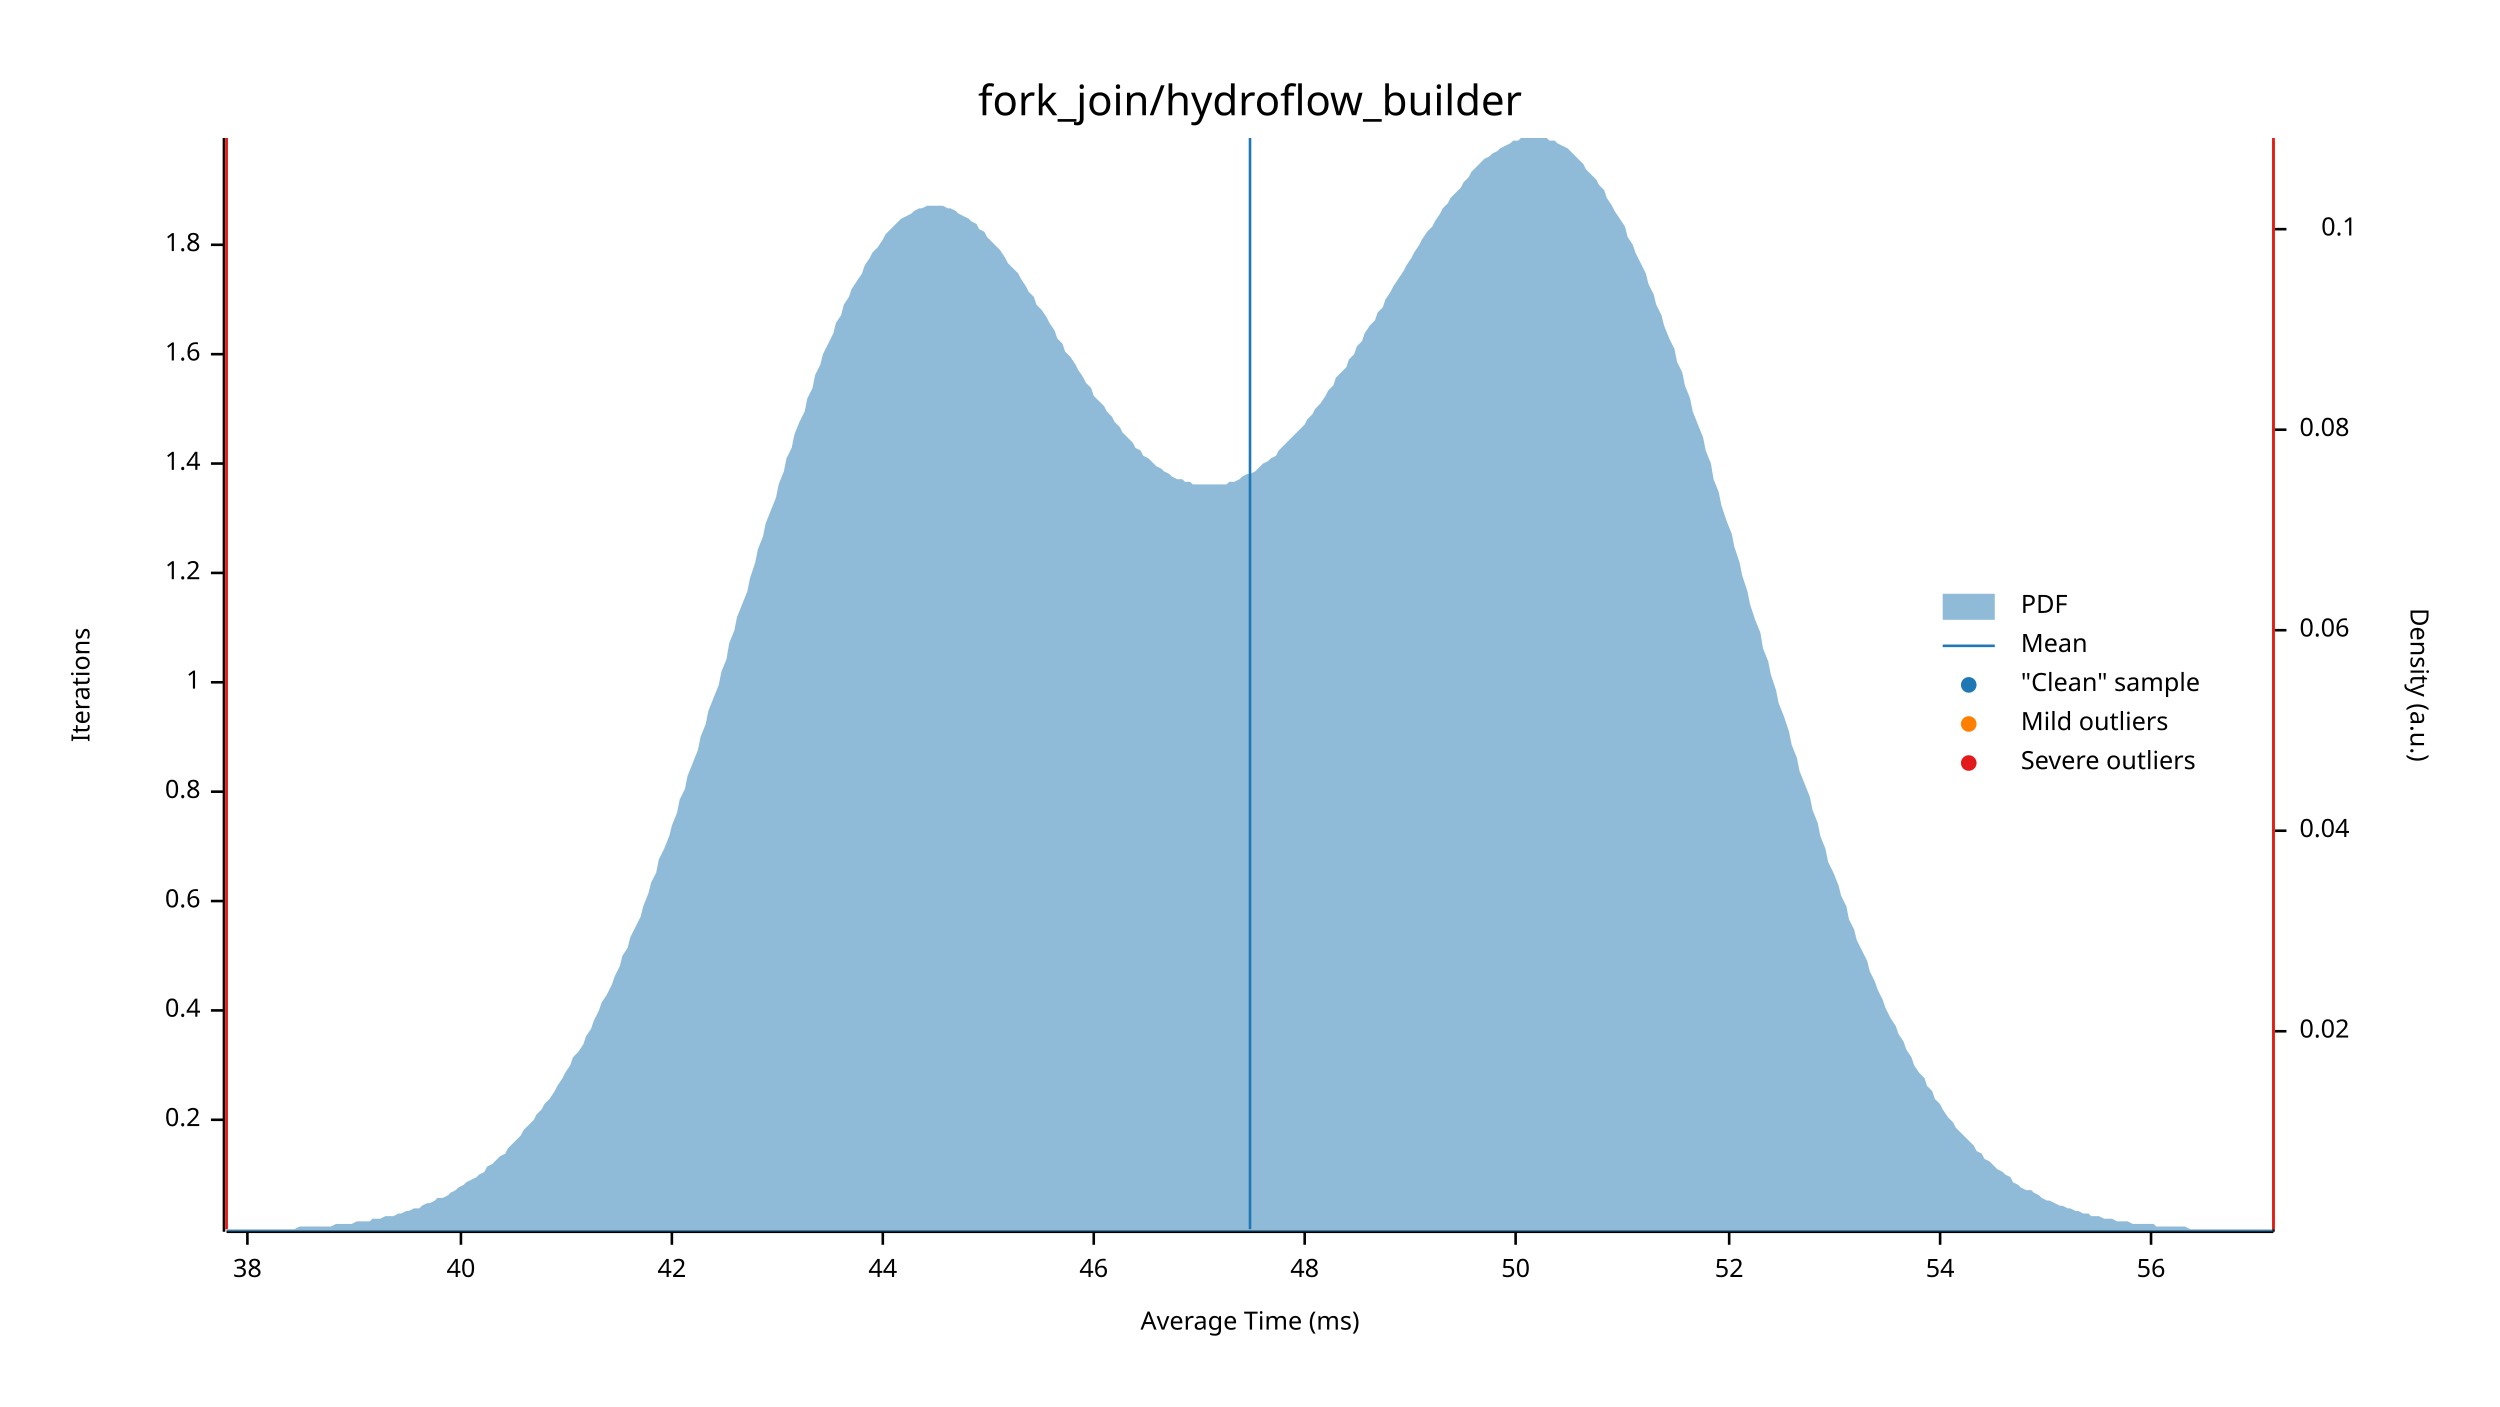
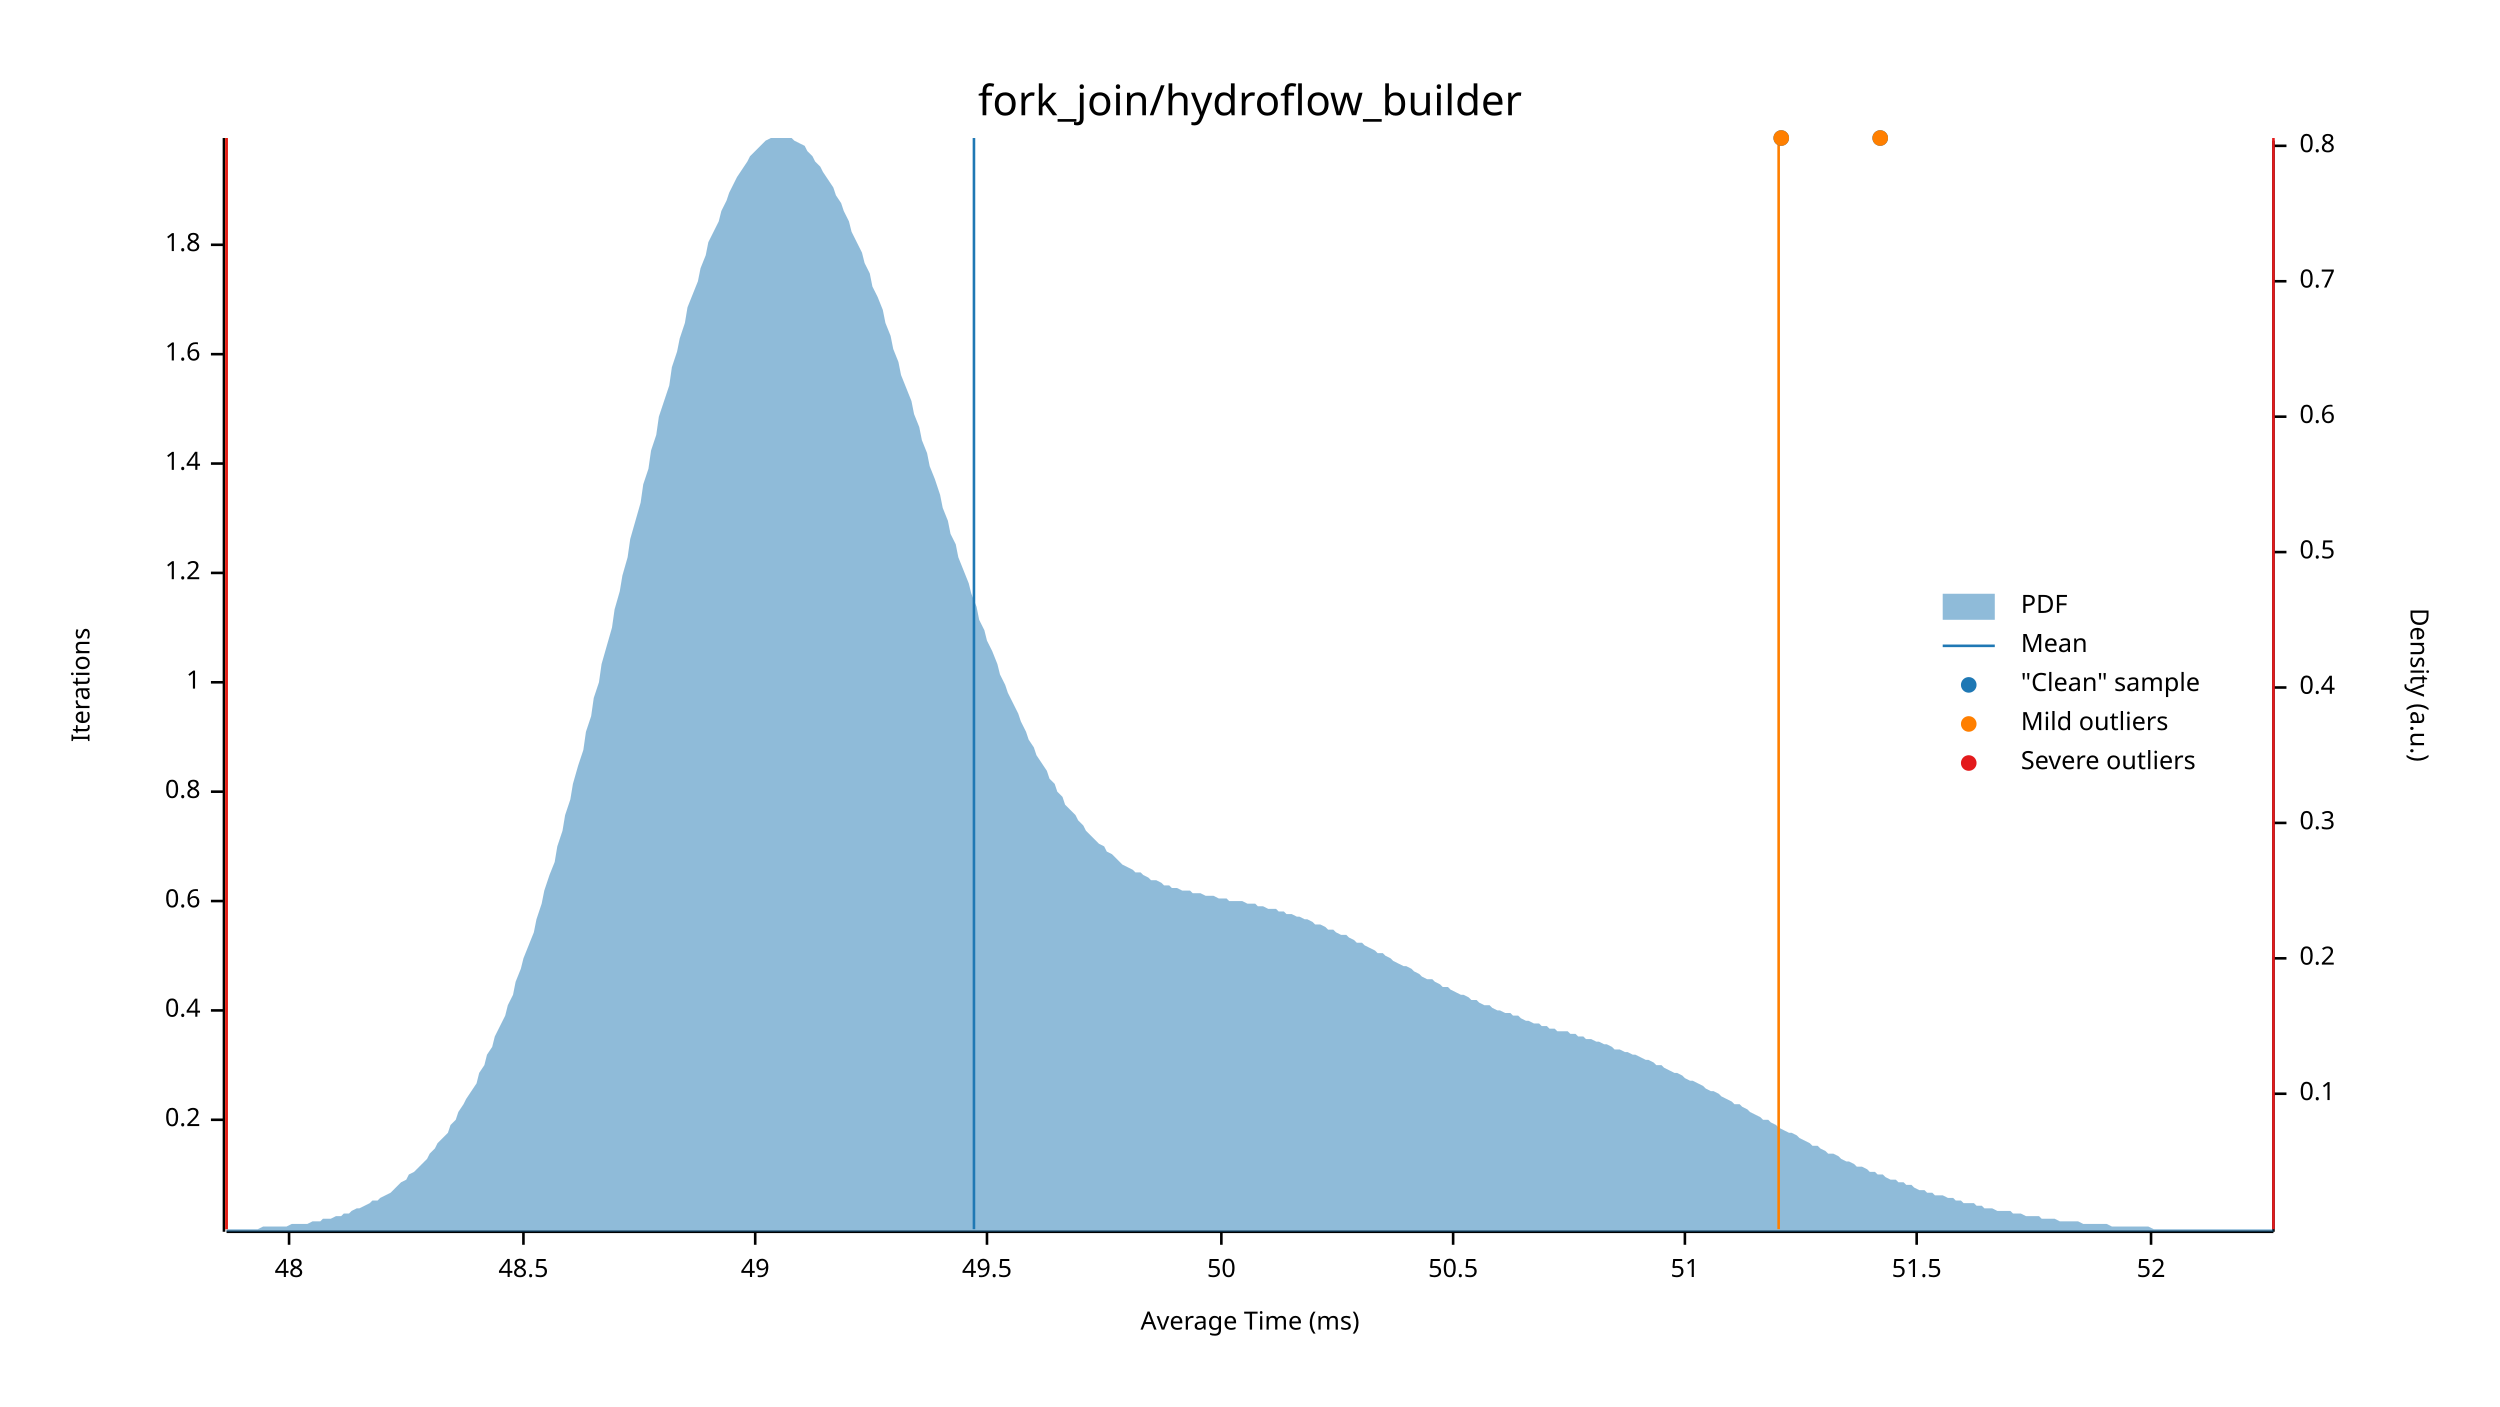
<svg xmlns="http://www.w3.org/2000/svg" width="960" height="540" viewBox="0 0 960 540">
  <text x="480" y="32" dy="0.76em" text-anchor="middle" font-family="sans-serif" font-size="16.129" opacity="1" fill="#000000">
fork_join/hydroflow_builder
</text>
  <text x="27" y="263" dy="0.76em" text-anchor="middle" font-family="sans-serif" font-size="9.677" opacity="1" fill="#000000" transform="rotate(270, 27, 263)">
Iterations
</text>
  <text x="480" y="513" dy="-0.5ex" text-anchor="middle" font-family="sans-serif" font-size="9.677" opacity="1" fill="#000000">
Average Time (ms)
</text>
  <polyline fill="none" opacity="1" stroke="#000000" stroke-width="1" points="86,53 86,473 " />
  <text x="77" y="430" dy="0.5ex" text-anchor="end" font-family="sans-serif" font-size="9.677" opacity="1" fill="#000000">
0.2
</text>
  <polyline fill="none" opacity="1" stroke="#000000" stroke-width="1" points="81,430 86,430 " />
  <text x="77" y="388" dy="0.5ex" text-anchor="end" font-family="sans-serif" font-size="9.677" opacity="1" fill="#000000">
0.4
</text>
  <polyline fill="none" opacity="1" stroke="#000000" stroke-width="1" points="81,388 86,388 " />
  <text x="77" y="346" dy="0.5ex" text-anchor="end" font-family="sans-serif" font-size="9.677" opacity="1" fill="#000000">
0.6
</text>
  <polyline fill="none" opacity="1" stroke="#000000" stroke-width="1" points="81,346 86,346 " />
  <text x="77" y="304" dy="0.5ex" text-anchor="end" font-family="sans-serif" font-size="9.677" opacity="1" fill="#000000">
0.8
</text>
  <polyline fill="none" opacity="1" stroke="#000000" stroke-width="1" points="81,304 86,304 " />
  <text x="77" y="262" dy="0.5ex" text-anchor="end" font-family="sans-serif" font-size="9.677" opacity="1" fill="#000000">
1
</text>
  <polyline fill="none" opacity="1" stroke="#000000" stroke-width="1" points="81,262 86,262 " />
  <text x="77" y="220" dy="0.5ex" text-anchor="end" font-family="sans-serif" font-size="9.677" opacity="1" fill="#000000">
1.2
</text>
  <polyline fill="none" opacity="1" stroke="#000000" stroke-width="1" points="81,220 86,220 " />
  <text x="77" y="178" dy="0.5ex" text-anchor="end" font-family="sans-serif" font-size="9.677" opacity="1" fill="#000000">
1.4
</text>
  <polyline fill="none" opacity="1" stroke="#000000" stroke-width="1" points="81,178 86,178 " />
  <text x="77" y="136" dy="0.5ex" text-anchor="end" font-family="sans-serif" font-size="9.677" opacity="1" fill="#000000">
1.6
</text>
  <polyline fill="none" opacity="1" stroke="#000000" stroke-width="1" points="81,136 86,136 " />
  <text x="77" y="94" dy="0.5ex" text-anchor="end" font-family="sans-serif" font-size="9.677" opacity="1" fill="#000000">
1.8
</text>
  <polyline fill="none" opacity="1" stroke="#000000" stroke-width="1" points="81,94 86,94 " />
  <polyline fill="none" opacity="1" stroke="#000000" stroke-width="1" points="87,473 873,473 " />
-   <text x="95" y="483" dy="0.76em" text-anchor="middle" font-family="sans-serif" font-size="9.677" opacity="1" fill="#000000">
- 38
- </text>
-   <polyline fill="none" opacity="1" stroke="#000000" stroke-width="1" points="95,473 95,478 " />
-   <text x="177" y="483" dy="0.76em" text-anchor="middle" font-family="sans-serif" font-size="9.677" opacity="1" fill="#000000">
- 40
- </text>
-   <polyline fill="none" opacity="1" stroke="#000000" stroke-width="1" points="177,473 177,478 " />
-   <text x="258" y="483" dy="0.76em" text-anchor="middle" font-family="sans-serif" font-size="9.677" opacity="1" fill="#000000">
- 42
- </text>
-   <polyline fill="none" opacity="1" stroke="#000000" stroke-width="1" points="258,473 258,478 " />
-   <text x="339" y="483" dy="0.76em" text-anchor="middle" font-family="sans-serif" font-size="9.677" opacity="1" fill="#000000">
- 44
- </text>
-   <polyline fill="none" opacity="1" stroke="#000000" stroke-width="1" points="339,473 339,478 " />
-   <text x="420" y="483" dy="0.76em" text-anchor="middle" font-family="sans-serif" font-size="9.677" opacity="1" fill="#000000">
- 46
- </text>
-   <polyline fill="none" opacity="1" stroke="#000000" stroke-width="1" points="420,473 420,478 " />
-   <text x="501" y="483" dy="0.76em" text-anchor="middle" font-family="sans-serif" font-size="9.677" opacity="1" fill="#000000">
+   <text x="111" y="483" dy="0.76em" text-anchor="middle" font-family="sans-serif" font-size="9.677" opacity="1" fill="#000000">
48
</text>
-   <polyline fill="none" opacity="1" stroke="#000000" stroke-width="1" points="501,473 501,478 " />
-   <text x="582" y="483" dy="0.76em" text-anchor="middle" font-family="sans-serif" font-size="9.677" opacity="1" fill="#000000">
+   <polyline fill="none" opacity="1" stroke="#000000" stroke-width="1" points="111,473 111,478 " />
+   <text x="201" y="483" dy="0.76em" text-anchor="middle" font-family="sans-serif" font-size="9.677" opacity="1" fill="#000000">
+ 48.5
+ </text>
+   <polyline fill="none" opacity="1" stroke="#000000" stroke-width="1" points="201,473 201,478 " />
+   <text x="290" y="483" dy="0.76em" text-anchor="middle" font-family="sans-serif" font-size="9.677" opacity="1" fill="#000000">
+ 49
+ </text>
+   <polyline fill="none" opacity="1" stroke="#000000" stroke-width="1" points="290,473 290,478 " />
+   <text x="379" y="483" dy="0.76em" text-anchor="middle" font-family="sans-serif" font-size="9.677" opacity="1" fill="#000000">
+ 49.5
+ </text>
+   <polyline fill="none" opacity="1" stroke="#000000" stroke-width="1" points="379,473 379,478 " />
+   <text x="469" y="483" dy="0.76em" text-anchor="middle" font-family="sans-serif" font-size="9.677" opacity="1" fill="#000000">
50
</text>
-   <polyline fill="none" opacity="1" stroke="#000000" stroke-width="1" points="582,473 582,478 " />
-   <text x="664" y="483" dy="0.76em" text-anchor="middle" font-family="sans-serif" font-size="9.677" opacity="1" fill="#000000">
+   <polyline fill="none" opacity="1" stroke="#000000" stroke-width="1" points="469,473 469,478 " />
+   <text x="558" y="483" dy="0.76em" text-anchor="middle" font-family="sans-serif" font-size="9.677" opacity="1" fill="#000000">
+ 50.5
+ </text>
+   <polyline fill="none" opacity="1" stroke="#000000" stroke-width="1" points="558,473 558,478 " />
+   <text x="647" y="483" dy="0.76em" text-anchor="middle" font-family="sans-serif" font-size="9.677" opacity="1" fill="#000000">
+ 51
+ </text>
+   <polyline fill="none" opacity="1" stroke="#000000" stroke-width="1" points="647,473 647,478 " />
+   <text x="736" y="483" dy="0.76em" text-anchor="middle" font-family="sans-serif" font-size="9.677" opacity="1" fill="#000000">
+ 51.5
+ </text>
+   <polyline fill="none" opacity="1" stroke="#000000" stroke-width="1" points="736,473 736,478 " />
+   <text x="826" y="483" dy="0.76em" text-anchor="middle" font-family="sans-serif" font-size="9.677" opacity="1" fill="#000000">
52
- </text>
-   <polyline fill="none" opacity="1" stroke="#000000" stroke-width="1" points="664,473 664,478 " />
-   <text x="745" y="483" dy="0.76em" text-anchor="middle" font-family="sans-serif" font-size="9.677" opacity="1" fill="#000000">
- 54
- </text>
-   <polyline fill="none" opacity="1" stroke="#000000" stroke-width="1" points="745,473 745,478 " />
-   <text x="826" y="483" dy="0.76em" text-anchor="middle" font-family="sans-serif" font-size="9.677" opacity="1" fill="#000000">
- 56
</text>
  <polyline fill="none" opacity="1" stroke="#000000" stroke-width="1" points="826,473 826,478 " />
  <text x="933" y="263" dy="0.76em" text-anchor="middle" font-family="sans-serif" font-size="9.677" opacity="1" fill="#000000" transform="rotate(90, 933, 263)">
Density (a.u.)
</text>
  <polyline fill="none" opacity="1" stroke="#000000" stroke-width="1" points="873,54 873,473 " />
-   <text x="883" y="396" dy="0.5ex" text-anchor="start" font-family="sans-serif" font-size="9.677" opacity="1" fill="#000000">
- 0.02
- </text>
-   <polyline fill="none" opacity="1" stroke="#000000" stroke-width="1" points="873,396 878,396 " />
-   <text x="883" y="319" dy="0.5ex" text-anchor="start" font-family="sans-serif" font-size="9.677" opacity="1" fill="#000000">
- 0.04
- </text>
-   <polyline fill="none" opacity="1" stroke="#000000" stroke-width="1" points="873,319 878,319 " />
-   <text x="883" y="242" dy="0.5ex" text-anchor="start" font-family="sans-serif" font-size="9.677" opacity="1" fill="#000000">
- 0.06
- </text>
-   <polyline fill="none" opacity="1" stroke="#000000" stroke-width="1" points="873,242 878,242 " />
-   <text x="883" y="165" dy="0.5ex" text-anchor="start" font-family="sans-serif" font-size="9.677" opacity="1" fill="#000000">
- 0.08
- </text>
-   <polyline fill="none" opacity="1" stroke="#000000" stroke-width="1" points="873,165 878,165 " />
-   <text x="905" y="88" dy="0.5ex" text-anchor="end" font-family="sans-serif" font-size="9.677" opacity="1" fill="#000000">
+   <text x="883" y="420" dy="0.5ex" text-anchor="start" font-family="sans-serif" font-size="9.677" opacity="1" fill="#000000">
0.1
</text>
-   <polyline fill="none" opacity="1" stroke="#000000" stroke-width="1" points="873,88 878,88 " />
-   <polygon opacity="0.5" fill="#1F78B4" points="87,472 88,472 90,472 91,472 93,472 94,472 96,472 98,472 99,472 101,472 102,472 104,472 105,472 107,472 109,472 110,472 112,472 113,472 115,471 116,471 118,471 120,471 121,471 123,471 124,471 126,471 127,471 129,470 131,470 132,470 134,470 135,470 137,469 138,469 140,469 142,469 143,468 145,468 146,468 148,467 150,467 151,467 153,466 154,466 156,465 157,465 159,464 161,464 162,463 164,462 165,462 167,461 168,460 170,460 172,459 173,458 175,457 176,456 178,455 179,454 181,453 183,452 184,451 186,450 187,448 189,447 190,446 192,444 194,443 195,441 197,439 198,438 200,436 201,434 203,432 205,430 206,428 208,426 209,424 211,422 213,419 214,417 216,414 217,412 219,409 220,406 222,404 224,401 225,398 227,395 228,392 230,388 231,385 233,382 235,378 236,375 238,371 239,367 241,364 242,360 244,356 246,352 247,348 249,343 250,339 252,335 253,330 255,326 257,321 258,317 260,312 261,307 263,303 264,298 266,293 268,288 269,283 271,278 272,273 274,268 276,263 277,258 279,253 280,247 282,242 283,237 285,232 287,227 288,222 290,216 291,211 293,206 294,201 296,196 298,191 299,186 301,181 302,176 304,172 305,167 307,162 309,158 310,153 312,149 313,144 315,140 316,136 318,132 320,128 321,124 323,121 324,117 326,114 327,111 329,108 331,105 332,102 334,99 335,97 337,95 339,92 340,90 342,88 343,87 345,85 346,84 348,83 350,82 351,81 353,80 354,80 356,79 357,79 359,79 361,79 362,79 364,80 365,80 367,81 368,82 370,83 372,84 373,85 375,86 376,88 378,89 379,91 381,93 383,95 384,96 386,99 387,101 389,103 391,105 392,107 394,110 395,112 397,114 398,117 400,119 402,122 403,124 405,127 406,130 408,132 409,135 411,137 413,140 414,142 416,145 417,147 419,149 420,152 422,154 424,156 425,158 427,160 428,162 430,164 431,166 433,168 435,170 436,172 438,173 439,175 441,176 442,177 444,179 446,180 447,181 449,182 450,183 452,184 454,184 455,185 457,185 458,186 460,186 461,186 463,186 465,186 466,186 468,186 469,186 471,186 472,185 474,185 476,184 477,183 479,182 480,182 482,181 483,180 485,178 487,177 488,176 490,175 491,173 493,171 494,170 496,168 498,166 499,165 501,163 502,161 504,159 505,157 507,155 509,152 510,150 512,148 513,145 515,143 517,141 518,138 520,136 521,133 523,131 524,128 526,125 528,123 529,120 531,118 532,115 534,112 535,110 537,107 539,104 540,102 542,99 543,97 545,94 546,92 548,89 550,87 551,85 553,82 554,80 556,78 557,76 559,74 561,72 562,70 564,68 565,66 567,64 568,63 570,61 572,60 573,59 575,58 576,57 578,56 580,55 581,54 583,54 584,53 586,53 587,53 589,53 591,53 592,53 594,53 595,54 597,54 598,55 600,56 602,57 603,58 605,60 606,61 608,63 609,65 611,67 613,69 614,71 616,73 617,76 619,79 620,81 622,84 624,87 625,91 627,94 628,97 630,101 632,105 633,109 635,113 636,117 638,121 639,125 641,130 643,134 644,139 646,143 647,148 649,153 650,158 652,163 654,168 655,173 657,178 658,184 660,189 661,194 663,200 665,205 666,210 668,216 669,221 671,227 672,232 674,238 676,243 677,249 679,254 680,259 682,265 683,270 685,275 687,281 688,286 690,291 691,296 693,301 695,306 696,311 698,316 699,321 701,326 702,331 704,335 706,340 707,344 709,348 710,353 712,357 713,361 715,365 717,369 718,373 720,377 721,380 723,384 724,387 726,391 728,394 729,397 731,400 732,403 734,406 735,409 737,412 739,414 740,417 742,419 743,422 745,424 746,426 748,429 750,431 751,433 753,435 754,436 756,438 758,440 759,442 761,443 762,445 764,446 765,447 767,449 769,450 770,451 772,452 773,454 775,455 776,456 778,457 780,457 781,458 783,459 784,460 786,461 787,461 789,462 791,463 792,463 794,464 795,464 797,465 798,465 800,466 802,466 803,467 805,467 806,467 808,468 809,468 811,468 813,469 814,469 816,469 817,469 819,470 821,470 822,470 824,470 825,470 827,470 828,471 830,471 832,471 833,471 835,471 836,471 838,471 839,471 841,472 843,472 844,472 846,472 847,472 849,472 850,472 852,472 854,472 855,472 857,472 858,472 860,472 861,472 863,472 865,472 866,472 868,472 869,472 871,472 873,472 873,473 87,473 " />
-   <polyline fill="none" opacity="1" stroke="#1F78B4" stroke-width="1" points="480,472 480,53 " />
+   <polyline fill="none" opacity="1" stroke="#000000" stroke-width="1" points="873,420 878,420 " />
+   <text x="883" y="368" dy="0.5ex" text-anchor="start" font-family="sans-serif" font-size="9.677" opacity="1" fill="#000000">
+ 0.2
+ </text>
+   <polyline fill="none" opacity="1" stroke="#000000" stroke-width="1" points="873,368 878,368 " />
+   <text x="883" y="316" dy="0.5ex" text-anchor="start" font-family="sans-serif" font-size="9.677" opacity="1" fill="#000000">
+ 0.3
+ </text>
+   <polyline fill="none" opacity="1" stroke="#000000" stroke-width="1" points="873,316 878,316 " />
+   <text x="883" y="264" dy="0.5ex" text-anchor="start" font-family="sans-serif" font-size="9.677" opacity="1" fill="#000000">
+ 0.4
+ </text>
+   <polyline fill="none" opacity="1" stroke="#000000" stroke-width="1" points="873,264 878,264 " />
+   <text x="883" y="212" dy="0.5ex" text-anchor="start" font-family="sans-serif" font-size="9.677" opacity="1" fill="#000000">
+ 0.5
+ </text>
+   <polyline fill="none" opacity="1" stroke="#000000" stroke-width="1" points="873,212 878,212 " />
+   <text x="883" y="160" dy="0.5ex" text-anchor="start" font-family="sans-serif" font-size="9.677" opacity="1" fill="#000000">
+ 0.6
+ </text>
+   <polyline fill="none" opacity="1" stroke="#000000" stroke-width="1" points="873,160 878,160 " />
+   <text x="883" y="108" dy="0.5ex" text-anchor="start" font-family="sans-serif" font-size="9.677" opacity="1" fill="#000000">
+ 0.7
+ </text>
+   <polyline fill="none" opacity="1" stroke="#000000" stroke-width="1" points="873,108 878,108 " />
+   <text x="883" y="56" dy="0.5ex" text-anchor="start" font-family="sans-serif" font-size="9.677" opacity="1" fill="#000000">
+ 0.8
+ </text>
+   <polyline fill="none" opacity="1" stroke="#000000" stroke-width="1" points="873,56 878,56 " />
+   <polygon opacity="0.5" fill="#1F78B4" points="87,472 88,472 90,472 91,472 93,472 94,472 96,472 98,472 99,472 101,471 102,471 104,471 105,471 107,471 109,471 110,471 112,470 113,470 115,470 116,470 118,470 120,469 121,469 123,469 124,468 126,468 127,468 129,467 131,467 132,466 134,466 135,465 137,464 138,464 140,463 142,462 143,461 145,461 146,460 148,459 150,458 151,457 153,455 154,454 156,453 157,451 159,450 161,448 162,447 164,445 165,443 167,441 168,439 170,437 172,435 173,432 175,430 176,427 178,424 179,422 181,419 183,416 184,412 186,409 187,405 189,402 190,398 192,394 194,390 195,386 197,382 198,377 200,372 201,368 203,363 205,358 206,353 208,347 209,342 211,336 213,331 214,325 216,319 217,313 219,307 220,301 222,294 224,288 225,281 227,275 228,268 230,262 231,255 233,248 235,241 236,234 238,227 239,221 241,214 242,207 244,200 246,193 247,186 249,180 250,173 252,167 253,160 255,154 257,148 258,141 260,135 261,130 263,124 264,118 266,113 268,108 269,103 271,98 272,93 274,89 276,85 277,81 279,77 280,74 282,70 283,68 285,65 287,62 288,60 290,58 291,57 293,55 294,54 296,53 298,53 299,53 301,53 302,53 304,53 305,54 307,55 309,56 310,58 312,60 313,62 315,64 316,66 318,69 320,72 321,75 323,78 324,81 326,85 327,89 329,93 331,97 332,101 334,105 335,110 337,114 339,119 340,124 342,129 343,134 345,139 346,144 348,149 350,154 351,159 353,164 354,169 356,174 357,179 359,184 361,190 362,195 364,200 365,205 367,209 368,214 370,219 372,224 373,228 375,233 376,238 378,242 379,246 381,250 383,255 384,259 386,263 387,266 389,270 391,274 392,277 394,281 395,284 397,287 398,290 400,293 402,296 403,299 405,301 406,304 408,306 409,309 411,311 413,313 414,315 416,317 417,319 419,321 420,322 422,324 424,325 425,327 427,328 428,329 430,331 431,332 433,333 435,334 436,335 438,335 439,336 441,337 442,338 444,338 446,339 447,340 449,340 450,341 452,341 454,342 455,342 457,342 458,343 460,343 461,343 463,344 465,344 466,344 468,345 469,345 471,345 472,346 474,346 476,346 477,346 479,347 480,347 482,347 483,348 485,348 487,349 488,349 490,349 491,350 493,350 494,351 496,351 498,352 499,352 501,353 502,353 504,354 505,355 507,355 509,356 510,357 512,357 513,358 515,359 517,359 518,360 520,361 521,362 523,362 524,363 526,364 528,365 529,366 531,366 532,367 534,368 535,369 537,370 539,371 540,371 542,372 543,373 545,374 546,375 548,376 550,376 551,377 553,378 554,379 556,379 557,380 559,381 561,382 562,382 564,383 565,384 567,384 568,385 570,386 572,386 573,387 575,388 576,388 578,389 580,389 581,390 583,390 584,391 586,392 587,392 589,393 591,393 592,394 594,394 595,395 597,395 598,396 600,396 602,396 603,397 605,397 606,398 608,398 609,399 611,399 613,400 614,400 616,401 617,401 619,402 620,403 622,403 624,404 625,404 627,405 628,405 630,406 632,407 633,407 635,408 636,409 638,409 639,410 641,411 643,412 644,412 646,413 647,414 649,415 650,415 652,416 654,417 655,418 657,419 658,419 660,420 661,421 663,422 665,423 666,424 668,424 669,425 671,426 672,427 674,428 676,429 677,430 679,430 680,431 682,432 683,433 685,434 687,435 688,435 690,436 691,437 693,438 695,439 696,440 698,440 699,441 701,442 702,443 704,443 706,444 707,445 709,446 710,446 712,447 713,448 715,448 717,449 718,450 720,450 721,451 723,451 724,452 726,453 728,453 729,454 731,454 732,455 734,455 735,456 737,457 739,457 740,458 742,458 743,459 745,459 746,459 748,460 750,460 751,461 753,461 754,462 756,462 758,462 759,463 761,463 762,464 764,464 765,464 767,465 769,465 770,465 772,465 773,466 775,466 776,466 778,467 780,467 781,467 783,467 784,468 786,468 787,468 789,468 791,469 792,469 794,469 795,469 797,469 798,469 800,470 802,470 803,470 805,470 806,470 808,470 809,470 811,471 813,471 814,471 816,471 817,471 819,471 821,471 822,471 824,471 825,471 827,472 828,472 830,472 832,472 833,472 835,472 836,472 838,472 839,472 841,472 843,472 844,472 846,472 847,472 849,472 850,472 852,472 854,472 855,472 857,472 858,472 860,472 861,472 863,472 865,472 866,472 868,472 869,472 871,472 873,472 873,473 87,473 " />
+   <polyline fill="none" opacity="1" stroke="#1F78B4" stroke-width="1" points="374,472 374,53 " />
  <polyline fill="none" opacity="1" stroke="#FF7F00" stroke-width="1" points="87,472 87,53 " />
-   <polyline fill="none" opacity="1" stroke="#FF7F00" stroke-width="1" points="873,472 873,53 " />
+   <polyline fill="none" opacity="1" stroke="#FF7F00" stroke-width="1" points="683,472 683,53 " />
  <polyline fill="none" opacity="1" stroke="#E31A1C" stroke-width="1" points="87,472 87,53 " />
  <polyline fill="none" opacity="1" stroke="#E31A1C" stroke-width="1" points="873,472 873,53 " />
+   <circle cx="684" cy="53" r="3" opacity="1" fill="#1F78B4" stroke="none" stroke-width="1" />
+   <circle cx="722" cy="53" r="3" opacity="1" fill="#1F78B4" stroke="none" stroke-width="1" />
+   <circle cx="684" cy="53" r="3" opacity="1" fill="#FF7F00" stroke="none" stroke-width="1" />
+   <circle cx="722" cy="53" r="3" opacity="1" fill="#FF7F00" stroke="none" stroke-width="1" />
  <text x="776" y="228" dy="0.76em" text-anchor="start" font-family="sans-serif" font-size="9.677" opacity="1" fill="#000000">
PDF
</text>
  <text x="776" y="243" dy="0.76em" text-anchor="start" font-family="sans-serif" font-size="9.677" opacity="1" fill="#000000">
Mean
</text>
  <text x="776" y="258" dy="0.76em" text-anchor="start" font-family="sans-serif" font-size="9.677" opacity="1" fill="#000000">
"Clean" sample
</text>
  <text x="776" y="273" dy="0.76em" text-anchor="start" font-family="sans-serif" font-size="9.677" opacity="1" fill="#000000">
Mild outliers
</text>
  <text x="776" y="288" dy="0.76em" text-anchor="start" font-family="sans-serif" font-size="9.677" opacity="1" fill="#000000">
Severe outliers
</text>
  <rect x="746" y="228" width="20" height="10" opacity="0.5" fill="#1F78B4" stroke="none" />
  <polyline fill="none" opacity="1" stroke="#1F78B4" stroke-width="1" points="746,248 766,248 " />
  <circle cx="756" cy="263" r="3" opacity="1" fill="#1F78B4" stroke="none" stroke-width="1" />
  <circle cx="756" cy="278" r="3" opacity="1" fill="#FF7F00" stroke="none" stroke-width="1" />
  <circle cx="756" cy="293" r="3" opacity="1" fill="#E31A1C" stroke="none" stroke-width="1" />
</svg>
